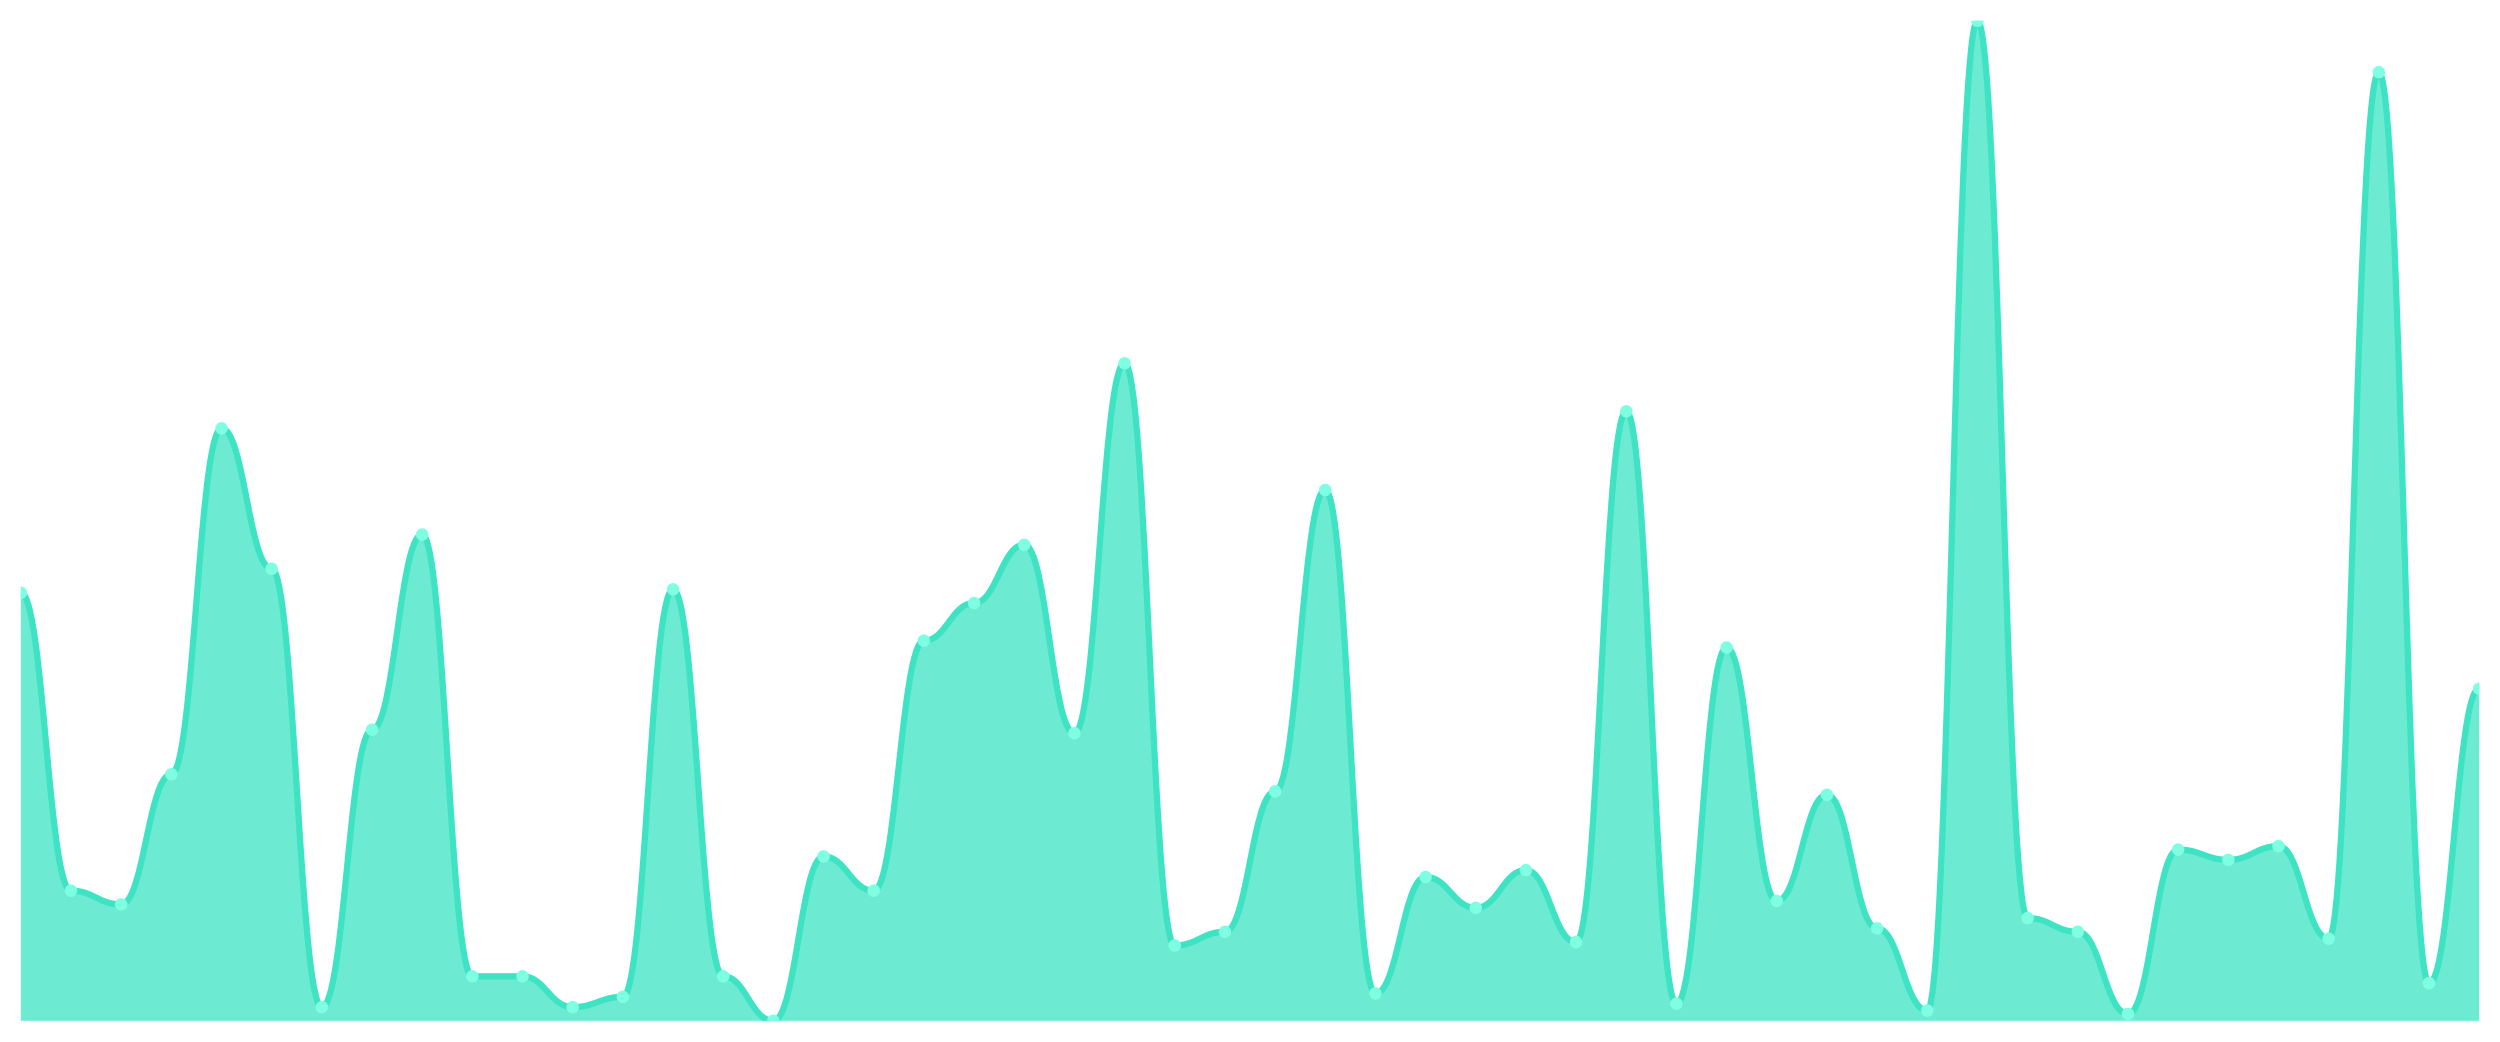
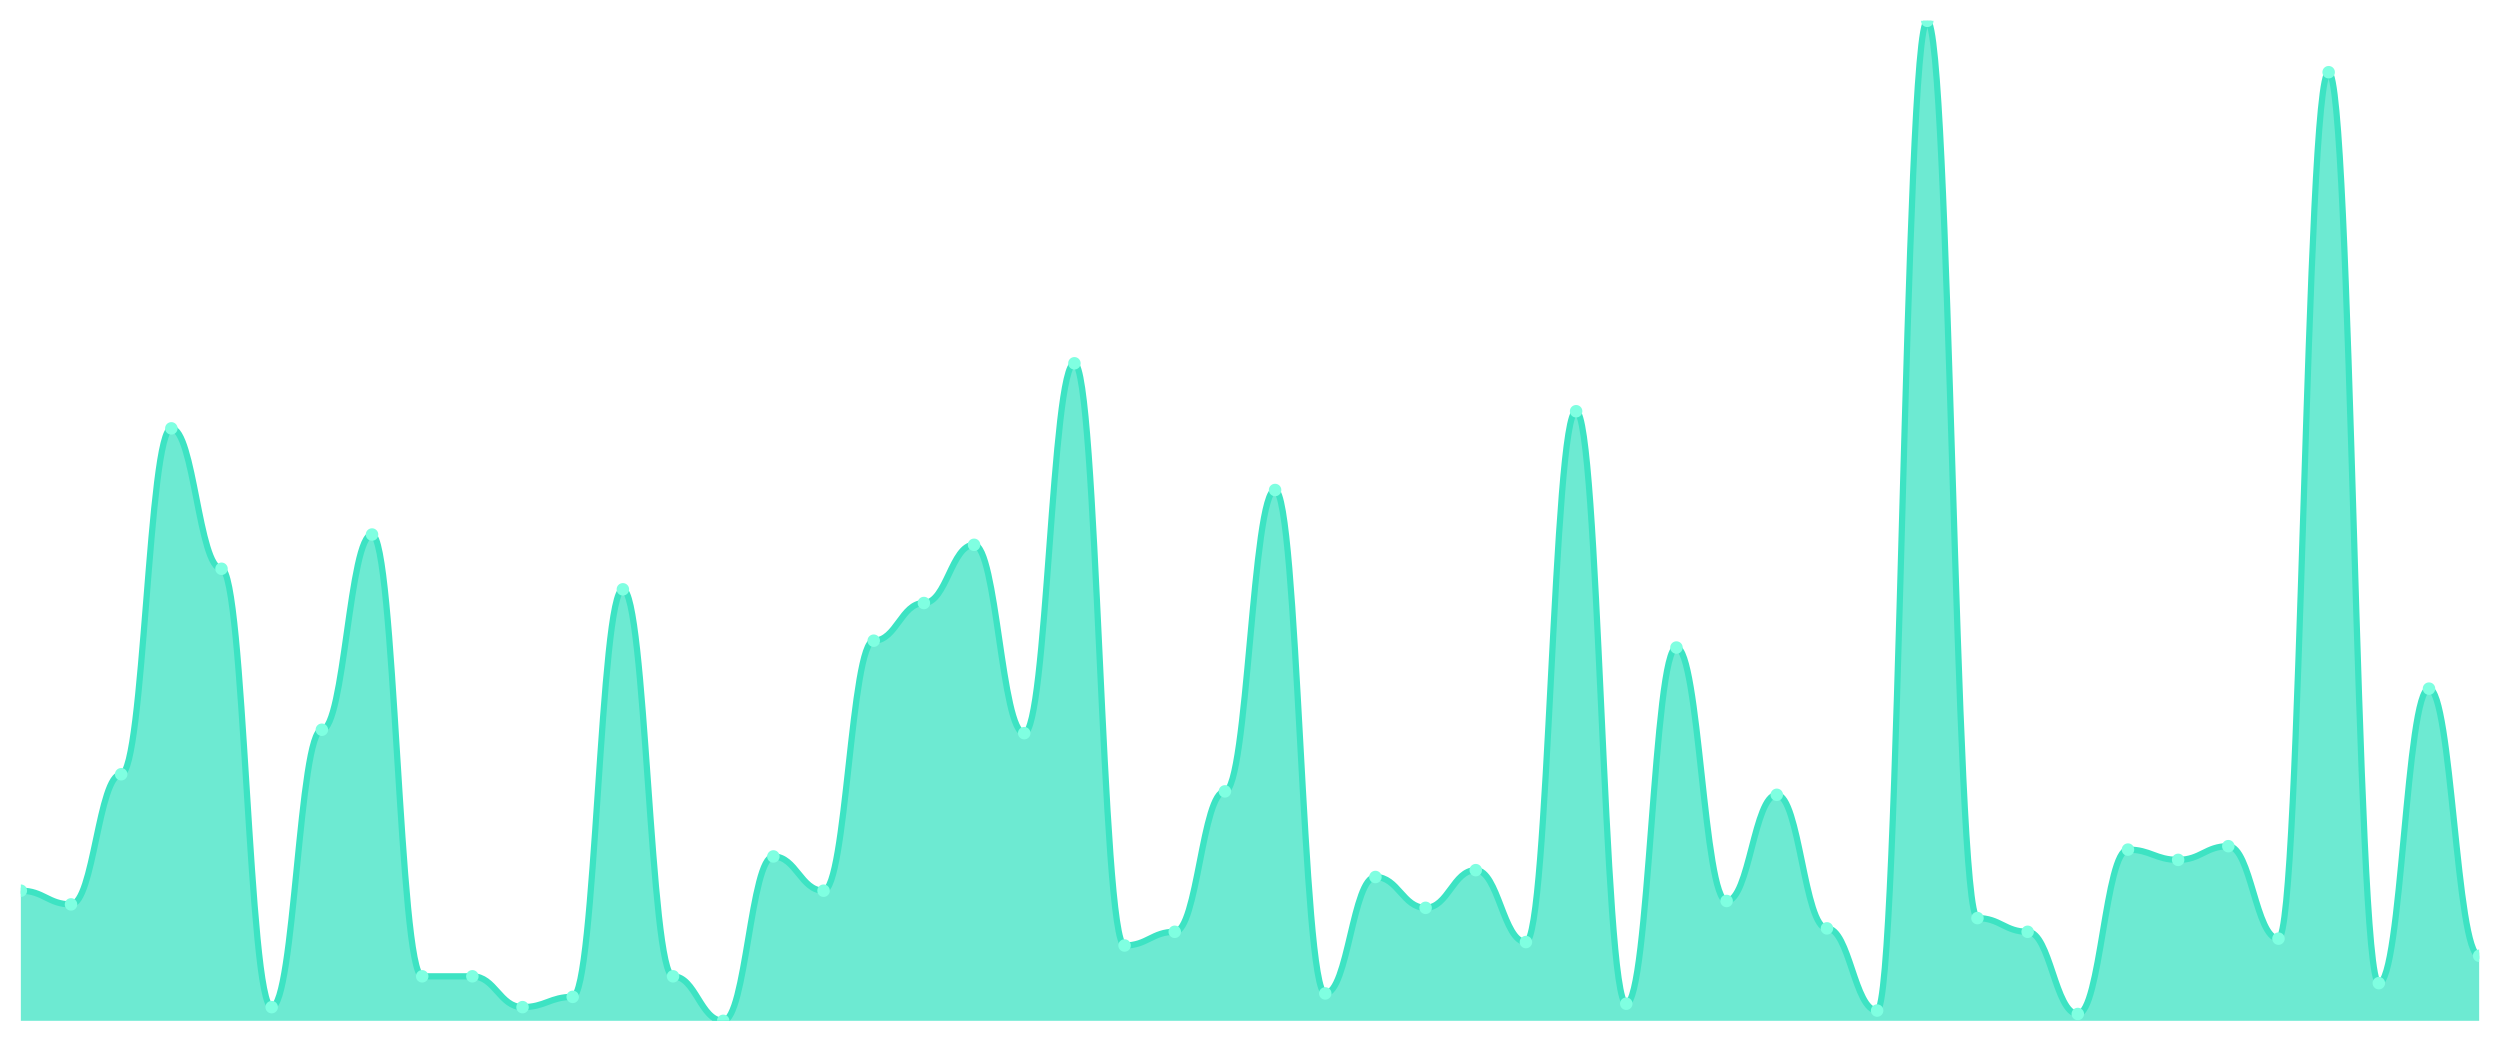
<svg xmlns="http://www.w3.org/2000/svg" viewBox="0 0 1200 500" width="1200" height="500">
  <defs>
    <clipPath id="c">
      <rect x="10" y="10" width="1180" height="480" />
    </clipPath>
  </defs>
  <rect width="1200" height="500" fill="none" />
  <g clip-path="url(#c)">
-     <path d="M 10,490 L 10,284.521 C 20.837,284.521 23.245,427.534 34.082,427.534 C 44.918,427.534 47.327,434.11 58.163,434.11 C 69,434.11 71.408,371.644 82.245,371.644 C 93.082,371.644 95.49,205.616 106.327,205.616 C 117.163,205.616 119.571,273.014 130.408,273.014 C 141.245,273.014 143.653,483.425 154.49,483.425 C 165.327,483.425 167.735,350.274 178.571,350.274 C 189.408,350.274 191.816,256.575 202.653,256.575 C 213.49,256.575 215.898,468.63 226.735,468.63 C 237.571,468.63 239.98,468.63 250.816,468.63 C 261.653,468.63 264.061,483.425 274.898,483.425 C 285.735,483.425 288.143,478.493 298.98,478.493 C 309.816,478.493 312.224,282.877 323.061,282.877 C 333.898,282.877 336.306,468.63 347.143,468.63 C 357.98,468.63 360.388,490 371.224,490 C 382.061,490 384.469,411.096 395.306,411.096 C 406.143,411.096 408.551,427.534 419.388,427.534 C 430.224,427.534 432.633,307.534 443.469,307.534 C 454.306,307.534 456.714,289.452 467.551,289.452 C 478.388,289.452 480.796,261.507 491.633,261.507 C 502.469,261.507 504.878,351.918 515.714,351.918 C 526.551,351.918 528.959,174.384 539.796,174.384 C 550.633,174.384 553.041,453.836 563.878,453.836 C 574.714,453.836 577.122,447.26 587.959,447.26 C 598.796,447.26 601.204,379.863 612.041,379.863 C 622.878,379.863 625.286,235.205 636.122,235.205 C 646.959,235.205 649.367,476.849 660.204,476.849 C 671.041,476.849 673.449,420.959 684.286,420.959 C 695.122,420.959 697.531,435.753 708.367,435.753 C 719.204,435.753 721.612,417.671 732.449,417.671 C 743.286,417.671 745.694,452.192 756.531,452.192 C 767.367,452.192 769.776,197.397 780.612,197.397 C 791.449,197.397 793.857,481.781 804.694,481.781 C 815.531,481.781 817.939,310.822 828.776,310.822 C 839.612,310.822 842.02,432.466 852.857,432.466 C 863.694,432.466 866.102,381.507 876.939,381.507 C 887.776,381.507 890.184,445.616 901.02,445.616 C 911.857,445.616 914.265,485.068 925.102,485.068 C 935.939,485.068 938.347,10 949.184,10 C 960.02,10 962.429,440.685 973.265,440.685 C 984.102,440.685 986.51,447.26 997.347,447.26 C 1008.184,447.26 1010.592,486.712 1021.429,486.712 C 1032.265,486.712 1034.673,407.808 1045.51,407.808 C 1056.347,407.808 1058.755,412.74 1069.592,412.74 C 1080.429,412.74 1082.837,406.164 1093.673,406.164 C 1104.51,406.164 1106.918,450.548 1117.755,450.548 C 1128.592,450.548 1131,34.658 1141.837,34.658 C 1152.673,34.658 1155.082,471.918 1165.918,471.918 C 1176.755,471.918 1179.163,330.548 1190,330.548 L 1190,490 Z" fill="rgba(61,227,195,0.75)" />
-     <path d="M 10,284.521 C 20.837,284.521 23.245,427.534 34.082,427.534 C 44.918,427.534 47.327,434.11 58.163,434.11 C 69,434.11 71.408,371.644 82.245,371.644 C 93.082,371.644 95.49,205.616 106.327,205.616 C 117.163,205.616 119.571,273.014 130.408,273.014 C 141.245,273.014 143.653,483.425 154.49,483.425 C 165.327,483.425 167.735,350.274 178.571,350.274 C 189.408,350.274 191.816,256.575 202.653,256.575 C 213.49,256.575 215.898,468.63 226.735,468.63 C 237.571,468.63 239.98,468.63 250.816,468.63 C 261.653,468.63 264.061,483.425 274.898,483.425 C 285.735,483.425 288.143,478.493 298.98,478.493 C 309.816,478.493 312.224,282.877 323.061,282.877 C 333.898,282.877 336.306,468.63 347.143,468.63 C 357.98,468.63 360.388,490 371.224,490 C 382.061,490 384.469,411.096 395.306,411.096 C 406.143,411.096 408.551,427.534 419.388,427.534 C 430.224,427.534 432.633,307.534 443.469,307.534 C 454.306,307.534 456.714,289.452 467.551,289.452 C 478.388,289.452 480.796,261.507 491.633,261.507 C 502.469,261.507 504.878,351.918 515.714,351.918 C 526.551,351.918 528.959,174.384 539.796,174.384 C 550.633,174.384 553.041,453.836 563.878,453.836 C 574.714,453.836 577.122,447.26 587.959,447.26 C 598.796,447.26 601.204,379.863 612.041,379.863 C 622.878,379.863 625.286,235.205 636.122,235.205 C 646.959,235.205 649.367,476.849 660.204,476.849 C 671.041,476.849 673.449,420.959 684.286,420.959 C 695.122,420.959 697.531,435.753 708.367,435.753 C 719.204,435.753 721.612,417.671 732.449,417.671 C 743.286,417.671 745.694,452.192 756.531,452.192 C 767.367,452.192 769.776,197.397 780.612,197.397 C 791.449,197.397 793.857,481.781 804.694,481.781 C 815.531,481.781 817.939,310.822 828.776,310.822 C 839.612,310.822 842.02,432.466 852.857,432.466 C 863.694,432.466 866.102,381.507 876.939,381.507 C 887.776,381.507 890.184,445.616 901.02,445.616 C 911.857,445.616 914.265,485.068 925.102,485.068 C 935.939,485.068 938.347,10 949.184,10 C 960.02,10 962.429,440.685 973.265,440.685 C 984.102,440.685 986.51,447.26 997.347,447.26 C 1008.184,447.26 1010.592,486.712 1021.429,486.712 C 1032.265,486.712 1034.673,407.808 1045.51,407.808 C 1056.347,407.808 1058.755,412.74 1069.592,412.74 C 1080.429,412.74 1082.837,406.164 1093.673,406.164 C 1104.51,406.164 1106.918,450.548 1117.755,450.548 C 1128.592,450.548 1131,34.658 1141.837,34.658 C 1152.673,34.658 1155.082,471.918 1165.918,471.918 C 1176.755,471.918 1179.163,330.548 1190,330.548" fill="none" stroke="#3de3c3" stroke-width="3" stroke-linecap="round" stroke-linejoin="round" />
-     <circle cx="10" cy="284.521" r="3" fill="#7fffe1" />
-     <circle cx="34.082" cy="427.534" r="3" fill="#7fffe1" />
-     <circle cx="58.163" cy="434.11" r="3" fill="#7fffe1" />
-     <circle cx="82.245" cy="371.644" r="3" fill="#7fffe1" />
-     <circle cx="106.327" cy="205.616" r="3" fill="#7fffe1" />
-     <circle cx="130.408" cy="273.014" r="3" fill="#7fffe1" />
-     <circle cx="154.49" cy="483.425" r="3" fill="#7fffe1" />
-     <circle cx="178.571" cy="350.274" r="3" fill="#7fffe1" />
-     <circle cx="202.653" cy="256.575" r="3" fill="#7fffe1" />
+     <path d="M 10,490 L 10,427.534 C 20.837,427.534 23.245,434.11 34.082,434.11 C 44.918,434.11 47.327,371.644 58.163,371.644 C 69,371.644 71.408,205.616 82.245,205.616 C 93.082,205.616 95.49,273.014 106.327,273.014 C 117.163,273.014 119.571,483.425 130.408,483.425 C 141.245,483.425 143.653,350.274 154.49,350.274 C 165.327,350.274 167.735,256.575 178.571,256.575 C 189.408,256.575 191.816,468.63 202.653,468.63 C 213.49,468.63 215.898,468.63 226.735,468.63 C 237.571,468.63 239.98,483.425 250.816,483.425 C 261.653,483.425 264.061,478.493 274.898,478.493 C 285.735,478.493 288.143,282.877 298.98,282.877 C 309.816,282.877 312.224,468.63 323.061,468.63 C 333.898,468.63 336.306,490 347.143,490 C 357.98,490 360.388,411.096 371.224,411.096 C 382.061,411.096 384.469,427.534 395.306,427.534 C 406.143,427.534 408.551,307.534 419.388,307.534 C 430.224,307.534 432.633,289.452 443.469,289.452 C 454.306,289.452 456.714,261.507 467.551,261.507 C 478.388,261.507 480.796,351.918 491.633,351.918 C 502.469,351.918 504.878,174.384 515.714,174.384 C 526.551,174.384 528.959,453.836 539.796,453.836 C 550.633,453.836 553.041,447.26 563.878,447.26 C 574.714,447.26 577.122,379.863 587.959,379.863 C 598.796,379.863 601.204,235.205 612.041,235.205 C 622.878,235.205 625.286,476.849 636.122,476.849 C 646.959,476.849 649.367,420.959 660.204,420.959 C 671.041,420.959 673.449,435.753 684.286,435.753 C 695.122,435.753 697.531,417.671 708.367,417.671 C 719.204,417.671 721.612,452.192 732.449,452.192 C 743.286,452.192 745.694,197.397 756.531,197.397 C 767.367,197.397 769.776,481.781 780.612,481.781 C 791.449,481.781 793.857,310.822 804.694,310.822 C 815.531,310.822 817.939,432.466 828.776,432.466 C 839.612,432.466 842.02,381.507 852.857,381.507 C 863.694,381.507 866.102,445.616 876.939,445.616 C 887.776,445.616 890.184,485.068 901.02,485.068 C 911.857,485.068 914.265,10 925.102,10 C 935.939,10 938.347,440.685 949.184,440.685 C 960.02,440.685 962.429,447.26 973.265,447.26 C 984.102,447.26 986.51,486.712 997.347,486.712 C 1008.184,486.712 1010.592,407.808 1021.429,407.808 C 1032.265,407.808 1034.673,412.74 1045.51,412.74 C 1056.347,412.74 1058.755,406.164 1069.592,406.164 C 1080.429,406.164 1082.837,450.548 1093.673,450.548 C 1104.51,450.548 1106.918,34.658 1117.755,34.658 C 1128.592,34.658 1131,471.918 1141.837,471.918 C 1152.673,471.918 1155.082,330.548 1165.918,330.548 C 1176.755,330.548 1179.163,458.767 1190,458.767 L 1190,490 Z" fill="rgba(61,227,195,0.75)" />
+     <path d="M 10,427.534 C 20.837,427.534 23.245,434.11 34.082,434.11 C 44.918,434.11 47.327,371.644 58.163,371.644 C 69,371.644 71.408,205.616 82.245,205.616 C 93.082,205.616 95.49,273.014 106.327,273.014 C 117.163,273.014 119.571,483.425 130.408,483.425 C 141.245,483.425 143.653,350.274 154.49,350.274 C 165.327,350.274 167.735,256.575 178.571,256.575 C 189.408,256.575 191.816,468.63 202.653,468.63 C 213.49,468.63 215.898,468.63 226.735,468.63 C 237.571,468.63 239.98,483.425 250.816,483.425 C 261.653,483.425 264.061,478.493 274.898,478.493 C 285.735,478.493 288.143,282.877 298.98,282.877 C 309.816,282.877 312.224,468.63 323.061,468.63 C 333.898,468.63 336.306,490 347.143,490 C 357.98,490 360.388,411.096 371.224,411.096 C 382.061,411.096 384.469,427.534 395.306,427.534 C 406.143,427.534 408.551,307.534 419.388,307.534 C 430.224,307.534 432.633,289.452 443.469,289.452 C 454.306,289.452 456.714,261.507 467.551,261.507 C 478.388,261.507 480.796,351.918 491.633,351.918 C 502.469,351.918 504.878,174.384 515.714,174.384 C 526.551,174.384 528.959,453.836 539.796,453.836 C 550.633,453.836 553.041,447.26 563.878,447.26 C 574.714,447.26 577.122,379.863 587.959,379.863 C 598.796,379.863 601.204,235.205 612.041,235.205 C 622.878,235.205 625.286,476.849 636.122,476.849 C 646.959,476.849 649.367,420.959 660.204,420.959 C 671.041,420.959 673.449,435.753 684.286,435.753 C 695.122,435.753 697.531,417.671 708.367,417.671 C 719.204,417.671 721.612,452.192 732.449,452.192 C 743.286,452.192 745.694,197.397 756.531,197.397 C 767.367,197.397 769.776,481.781 780.612,481.781 C 791.449,481.781 793.857,310.822 804.694,310.822 C 815.531,310.822 817.939,432.466 828.776,432.466 C 839.612,432.466 842.02,381.507 852.857,381.507 C 863.694,381.507 866.102,445.616 876.939,445.616 C 887.776,445.616 890.184,485.068 901.02,485.068 C 911.857,485.068 914.265,10 925.102,10 C 935.939,10 938.347,440.685 949.184,440.685 C 960.02,440.685 962.429,447.26 973.265,447.26 C 984.102,447.26 986.51,486.712 997.347,486.712 C 1008.184,486.712 1010.592,407.808 1021.429,407.808 C 1032.265,407.808 1034.673,412.74 1045.51,412.74 C 1056.347,412.74 1058.755,406.164 1069.592,406.164 C 1080.429,406.164 1082.837,450.548 1093.673,450.548 C 1104.51,450.548 1106.918,34.658 1117.755,34.658 C 1128.592,34.658 1131,471.918 1141.837,471.918 C 1152.673,471.918 1155.082,330.548 1165.918,330.548 C 1176.755,330.548 1179.163,458.767 1190,458.767" fill="none" stroke="#3de3c3" stroke-width="3" stroke-linecap="round" stroke-linejoin="round" />
+     <circle cx="10" cy="427.534" r="3" fill="#7fffe1" />
+     <circle cx="34.082" cy="434.11" r="3" fill="#7fffe1" />
+     <circle cx="58.163" cy="371.644" r="3" fill="#7fffe1" />
+     <circle cx="82.245" cy="205.616" r="3" fill="#7fffe1" />
+     <circle cx="106.327" cy="273.014" r="3" fill="#7fffe1" />
+     <circle cx="130.408" cy="483.425" r="3" fill="#7fffe1" />
+     <circle cx="154.49" cy="350.274" r="3" fill="#7fffe1" />
+     <circle cx="178.571" cy="256.575" r="3" fill="#7fffe1" />
+     <circle cx="202.653" cy="468.63" r="3" fill="#7fffe1" />
    <circle cx="226.735" cy="468.63" r="3" fill="#7fffe1" />
-     <circle cx="250.816" cy="468.63" r="3" fill="#7fffe1" />
-     <circle cx="274.898" cy="483.425" r="3" fill="#7fffe1" />
-     <circle cx="298.98" cy="478.493" r="3" fill="#7fffe1" />
-     <circle cx="323.061" cy="282.877" r="3" fill="#7fffe1" />
-     <circle cx="347.143" cy="468.63" r="3" fill="#7fffe1" />
-     <circle cx="371.224" cy="490" r="3" fill="#7fffe1" />
-     <circle cx="395.306" cy="411.096" r="3" fill="#7fffe1" />
-     <circle cx="419.388" cy="427.534" r="3" fill="#7fffe1" />
-     <circle cx="443.469" cy="307.534" r="3" fill="#7fffe1" />
-     <circle cx="467.551" cy="289.452" r="3" fill="#7fffe1" />
-     <circle cx="491.633" cy="261.507" r="3" fill="#7fffe1" />
-     <circle cx="515.714" cy="351.918" r="3" fill="#7fffe1" />
-     <circle cx="539.796" cy="174.384" r="3" fill="#7fffe1" />
-     <circle cx="563.878" cy="453.836" r="3" fill="#7fffe1" />
-     <circle cx="587.959" cy="447.26" r="3" fill="#7fffe1" />
-     <circle cx="612.041" cy="379.863" r="3" fill="#7fffe1" />
-     <circle cx="636.122" cy="235.205" r="3" fill="#7fffe1" />
-     <circle cx="660.204" cy="476.849" r="3" fill="#7fffe1" />
-     <circle cx="684.286" cy="420.959" r="3" fill="#7fffe1" />
-     <circle cx="708.367" cy="435.753" r="3" fill="#7fffe1" />
-     <circle cx="732.449" cy="417.671" r="3" fill="#7fffe1" />
-     <circle cx="756.531" cy="452.192" r="3" fill="#7fffe1" />
-     <circle cx="780.612" cy="197.397" r="3" fill="#7fffe1" />
-     <circle cx="804.694" cy="481.781" r="3" fill="#7fffe1" />
-     <circle cx="828.776" cy="310.822" r="3" fill="#7fffe1" />
-     <circle cx="852.857" cy="432.466" r="3" fill="#7fffe1" />
-     <circle cx="876.939" cy="381.507" r="3" fill="#7fffe1" />
-     <circle cx="901.02" cy="445.616" r="3" fill="#7fffe1" />
-     <circle cx="925.102" cy="485.068" r="3" fill="#7fffe1" />
-     <circle cx="949.184" cy="10" r="3" fill="#7fffe1" />
-     <circle cx="973.265" cy="440.685" r="3" fill="#7fffe1" />
-     <circle cx="997.347" cy="447.26" r="3" fill="#7fffe1" />
-     <circle cx="1021.429" cy="486.712" r="3" fill="#7fffe1" />
-     <circle cx="1045.51" cy="407.808" r="3" fill="#7fffe1" />
-     <circle cx="1069.592" cy="412.74" r="3" fill="#7fffe1" />
-     <circle cx="1093.673" cy="406.164" r="3" fill="#7fffe1" />
-     <circle cx="1117.755" cy="450.548" r="3" fill="#7fffe1" />
-     <circle cx="1141.837" cy="34.658" r="3" fill="#7fffe1" />
-     <circle cx="1165.918" cy="471.918" r="3" fill="#7fffe1" />
-     <circle cx="1190" cy="330.548" r="3" fill="#7fffe1" />
+     <circle cx="250.816" cy="483.425" r="3" fill="#7fffe1" />
+     <circle cx="274.898" cy="478.493" r="3" fill="#7fffe1" />
+     <circle cx="298.98" cy="282.877" r="3" fill="#7fffe1" />
+     <circle cx="323.061" cy="468.63" r="3" fill="#7fffe1" />
+     <circle cx="347.143" cy="490" r="3" fill="#7fffe1" />
+     <circle cx="371.224" cy="411.096" r="3" fill="#7fffe1" />
+     <circle cx="395.306" cy="427.534" r="3" fill="#7fffe1" />
+     <circle cx="419.388" cy="307.534" r="3" fill="#7fffe1" />
+     <circle cx="443.469" cy="289.452" r="3" fill="#7fffe1" />
+     <circle cx="467.551" cy="261.507" r="3" fill="#7fffe1" />
+     <circle cx="491.633" cy="351.918" r="3" fill="#7fffe1" />
+     <circle cx="515.714" cy="174.384" r="3" fill="#7fffe1" />
+     <circle cx="539.796" cy="453.836" r="3" fill="#7fffe1" />
+     <circle cx="563.878" cy="447.26" r="3" fill="#7fffe1" />
+     <circle cx="587.959" cy="379.863" r="3" fill="#7fffe1" />
+     <circle cx="612.041" cy="235.205" r="3" fill="#7fffe1" />
+     <circle cx="636.122" cy="476.849" r="3" fill="#7fffe1" />
+     <circle cx="660.204" cy="420.959" r="3" fill="#7fffe1" />
+     <circle cx="684.286" cy="435.753" r="3" fill="#7fffe1" />
+     <circle cx="708.367" cy="417.671" r="3" fill="#7fffe1" />
+     <circle cx="732.449" cy="452.192" r="3" fill="#7fffe1" />
+     <circle cx="756.531" cy="197.397" r="3" fill="#7fffe1" />
+     <circle cx="780.612" cy="481.781" r="3" fill="#7fffe1" />
+     <circle cx="804.694" cy="310.822" r="3" fill="#7fffe1" />
+     <circle cx="828.776" cy="432.466" r="3" fill="#7fffe1" />
+     <circle cx="852.857" cy="381.507" r="3" fill="#7fffe1" />
+     <circle cx="876.939" cy="445.616" r="3" fill="#7fffe1" />
+     <circle cx="901.02" cy="485.068" r="3" fill="#7fffe1" />
+     <circle cx="925.102" cy="10" r="3" fill="#7fffe1" />
+     <circle cx="949.184" cy="440.685" r="3" fill="#7fffe1" />
+     <circle cx="973.265" cy="447.26" r="3" fill="#7fffe1" />
+     <circle cx="997.347" cy="486.712" r="3" fill="#7fffe1" />
+     <circle cx="1021.429" cy="407.808" r="3" fill="#7fffe1" />
+     <circle cx="1045.51" cy="412.74" r="3" fill="#7fffe1" />
+     <circle cx="1069.592" cy="406.164" r="3" fill="#7fffe1" />
+     <circle cx="1093.673" cy="450.548" r="3" fill="#7fffe1" />
+     <circle cx="1117.755" cy="34.658" r="3" fill="#7fffe1" />
+     <circle cx="1141.837" cy="471.918" r="3" fill="#7fffe1" />
+     <circle cx="1165.918" cy="330.548" r="3" fill="#7fffe1" />
+     <circle cx="1190" cy="458.767" r="3" fill="#7fffe1" />
  </g>
</svg>
